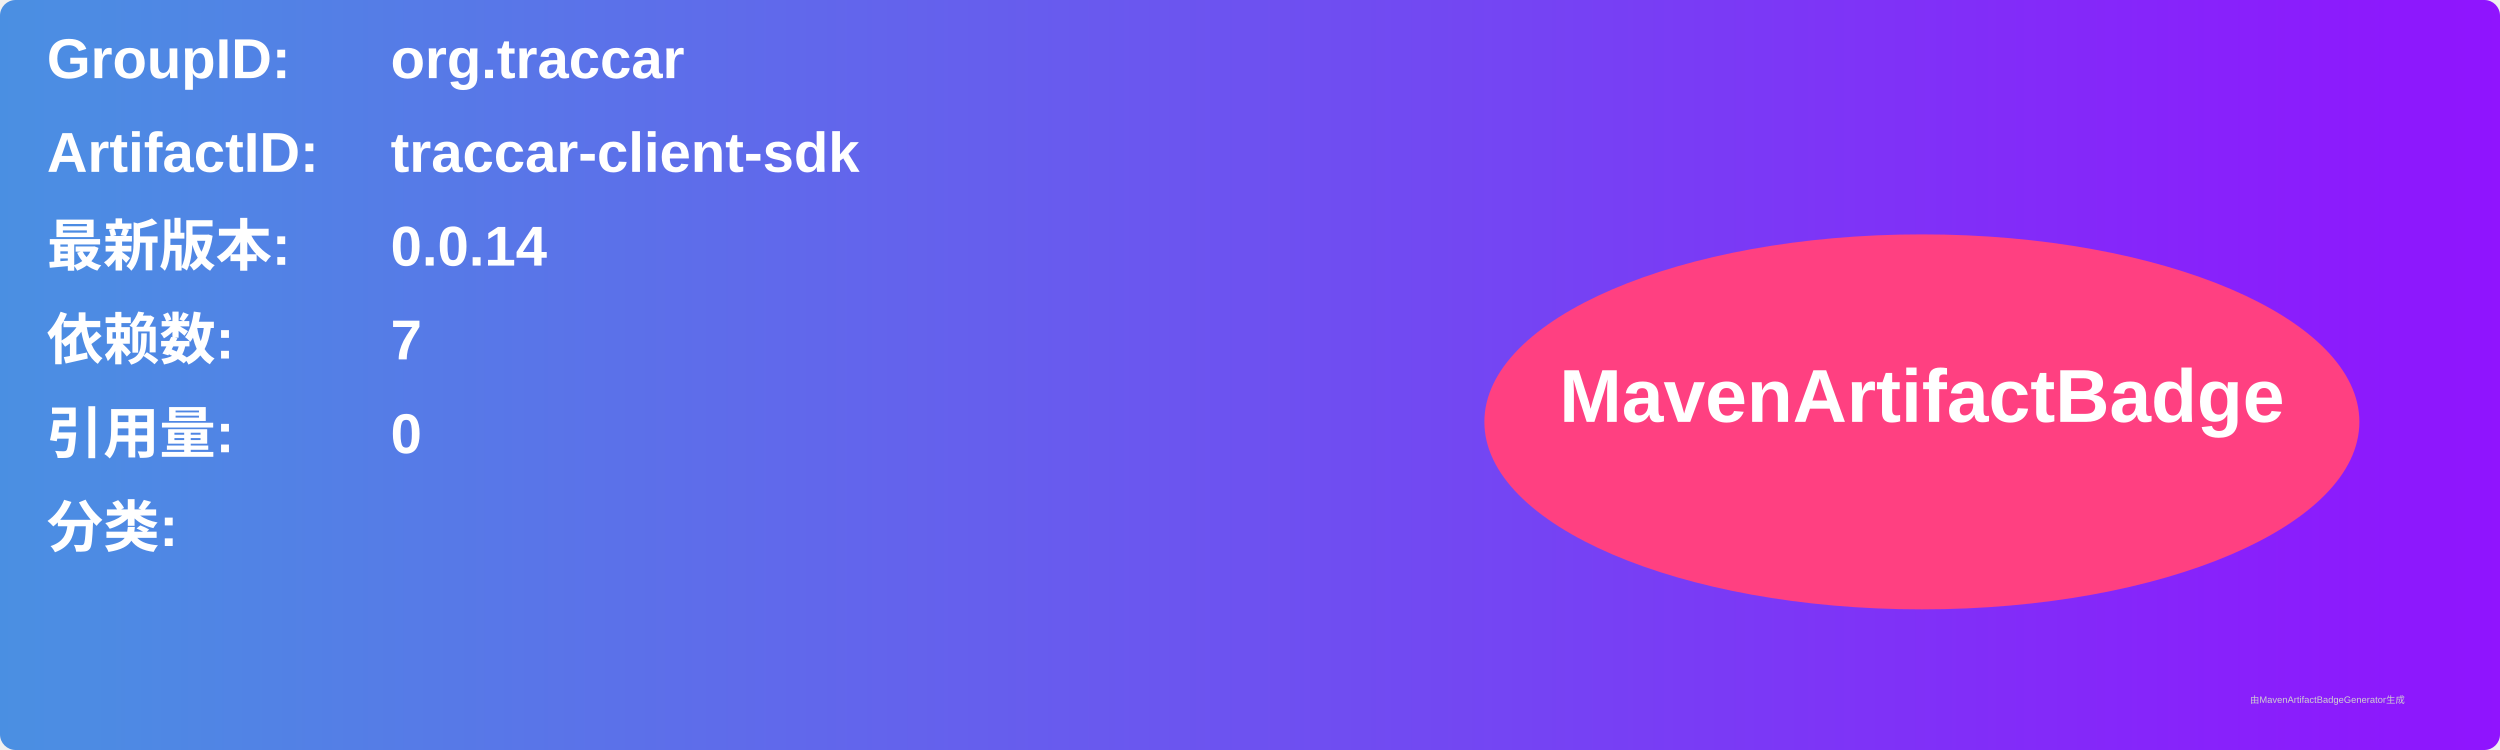
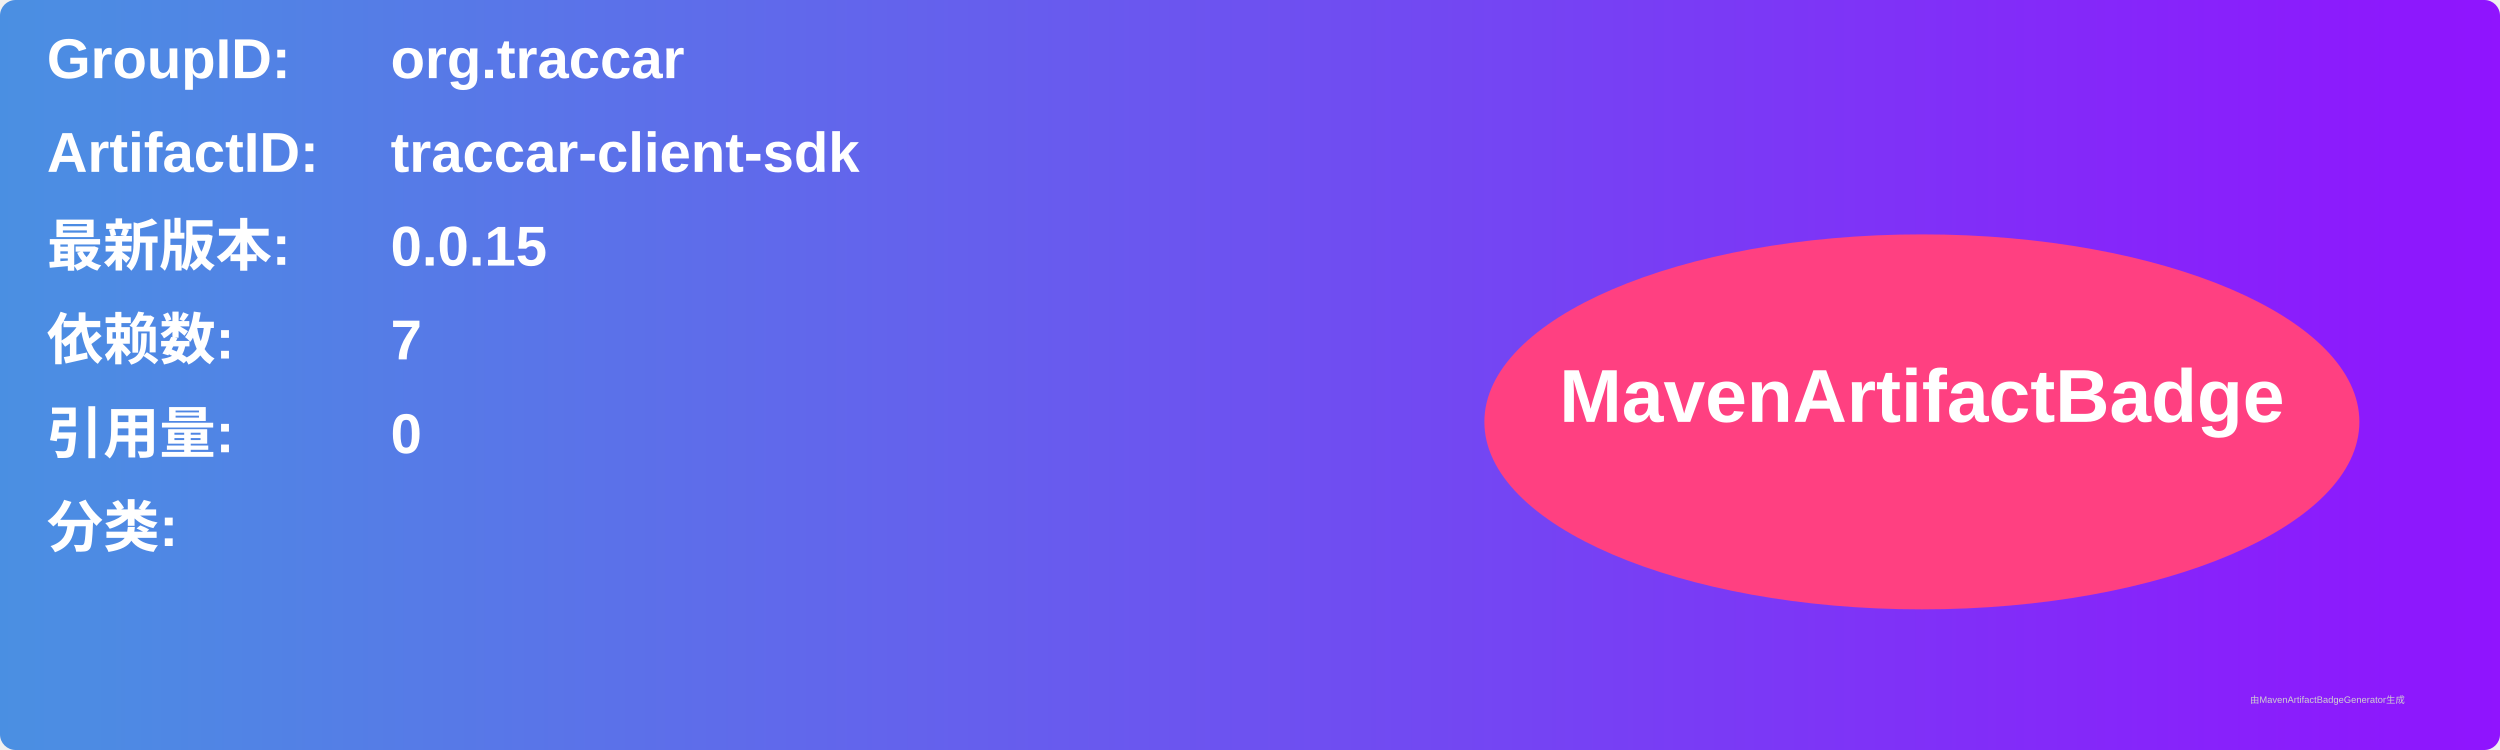
<svg xmlns="http://www.w3.org/2000/svg" width="800" height="240" viewBox="0 0 800 240">
  <linearGradient id="grad" x1="0%" y1="0%" x2="100%" y2="0%">
    <stop offset="0%" stop-color="#4a90e2" />
    <stop offset="100%" stop-color="#9013fe" />
  </linearGradient>
  <rect width="100%" height="100%" rx="5" ry="5" fill="url(#grad)" />
  <g transform="translate(15, 15)">
    <text x="0" y="10" font-family="Arial" font-size="18" fill="white" font-weight="bold" width="260">GroupID:</text>
    <text x="110" y="10" font-family="Arial" font-size="18" fill="white" font-weight="bold" width="460">org.traccar</text>
    <text x="0" y="40" font-family="Arial" font-size="18" fill="white" font-weight="bold" width="260">ArtifactID:</text>
    <text x="110" y="40" font-family="Arial" font-size="18" fill="white" font-weight="bold" width="460">traccar-client-sdk</text>
    <text x="0" y="70" font-family="Arial" font-size="18" fill="white" font-weight="bold">最新版本:</text>
    <text x="110" y="70" font-family="Arial" font-size="18" fill="white" font-weight="bold">
-       <tspan font-weight="bold">0.0.14</tspan>
+       <tspan font-weight="bold">0.0.15</tspan>
    </text>
    <text x="0" y="100" font-family="Arial" font-size="18" fill="white" font-weight="bold">依赖数: </text>
    <text x="110" y="100" font-family="Arial" font-size="18" fill="white">
      <tspan font-weight="bold">7</tspan>
    </text>
    <text x="0" y="130" font-family="Arial" font-size="18" fill="white" font-weight="bold">引用量: </text>
    <text x="110" y="130" font-family="Arial" font-size="18" fill="white">
      <tspan font-weight="bold">0</tspan>
    </text>
    <text x="0" y="160" font-family="Arial" font-size="18" fill="white" font-weight="bold">分类:</text>
    <text x="10" y="190" font-family="Arial" font-size="10" fill="white">
      <tspan font-weight="bold" />
    </text>
    <ellipse cx="600" cy="120" rx="140" ry="60" fill="#ff4081" />
    <text x="600" y="120" text-anchor="middle" font-family="Arial" font-size="24" fill="white" font-weight="bold">MavenArtifactBadge</text>
  </g>
  <text x="720" y="225" font-family="Arial" font-size="3" fill="#d0d0d0">由MavenArtifactBadgeGenerator生成</text>
</svg>
